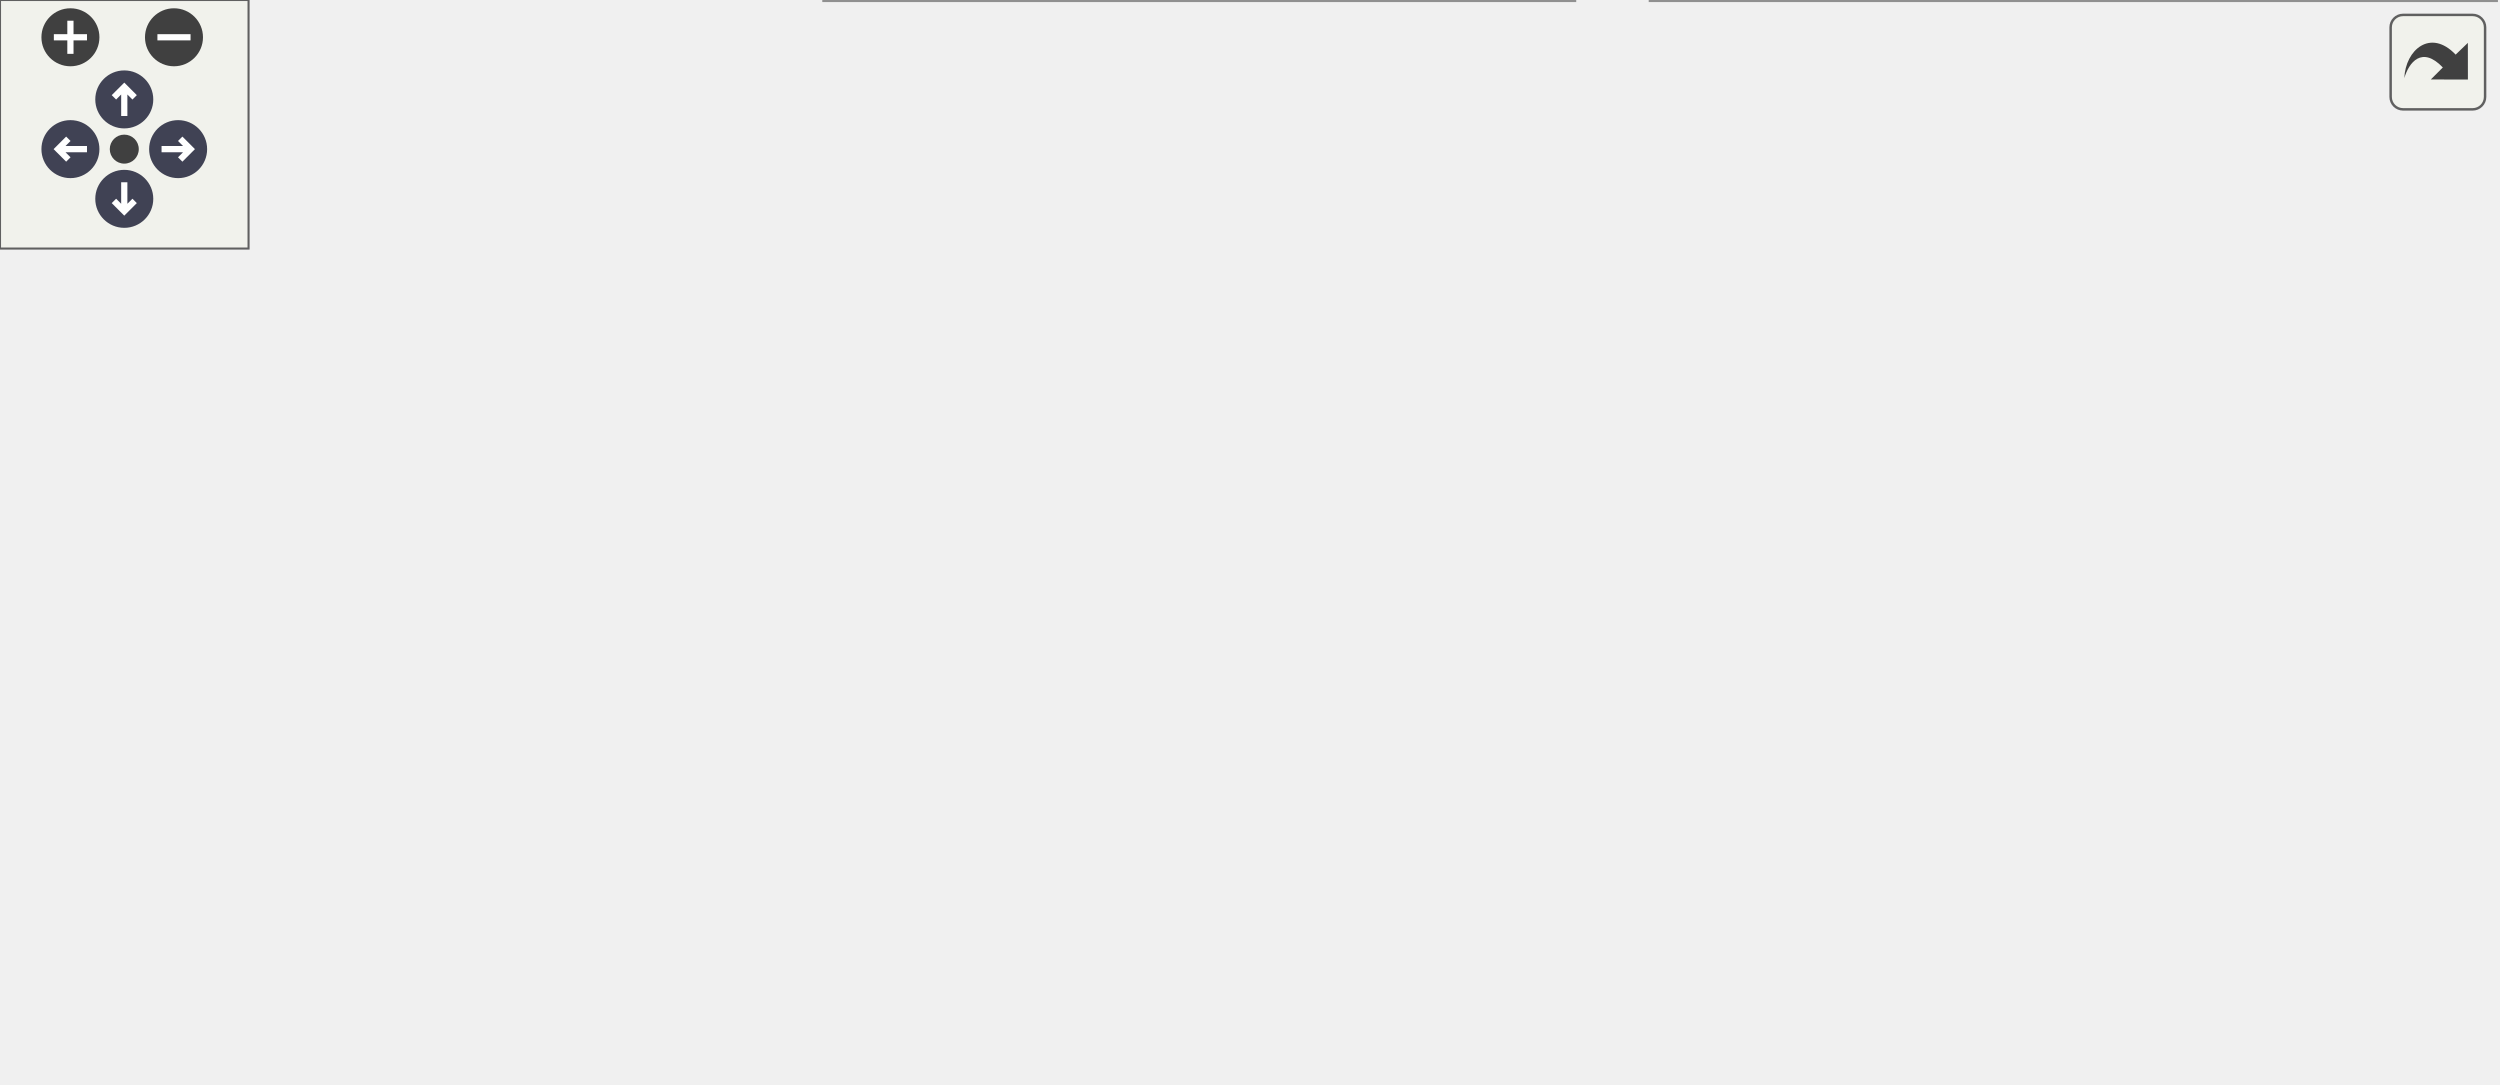
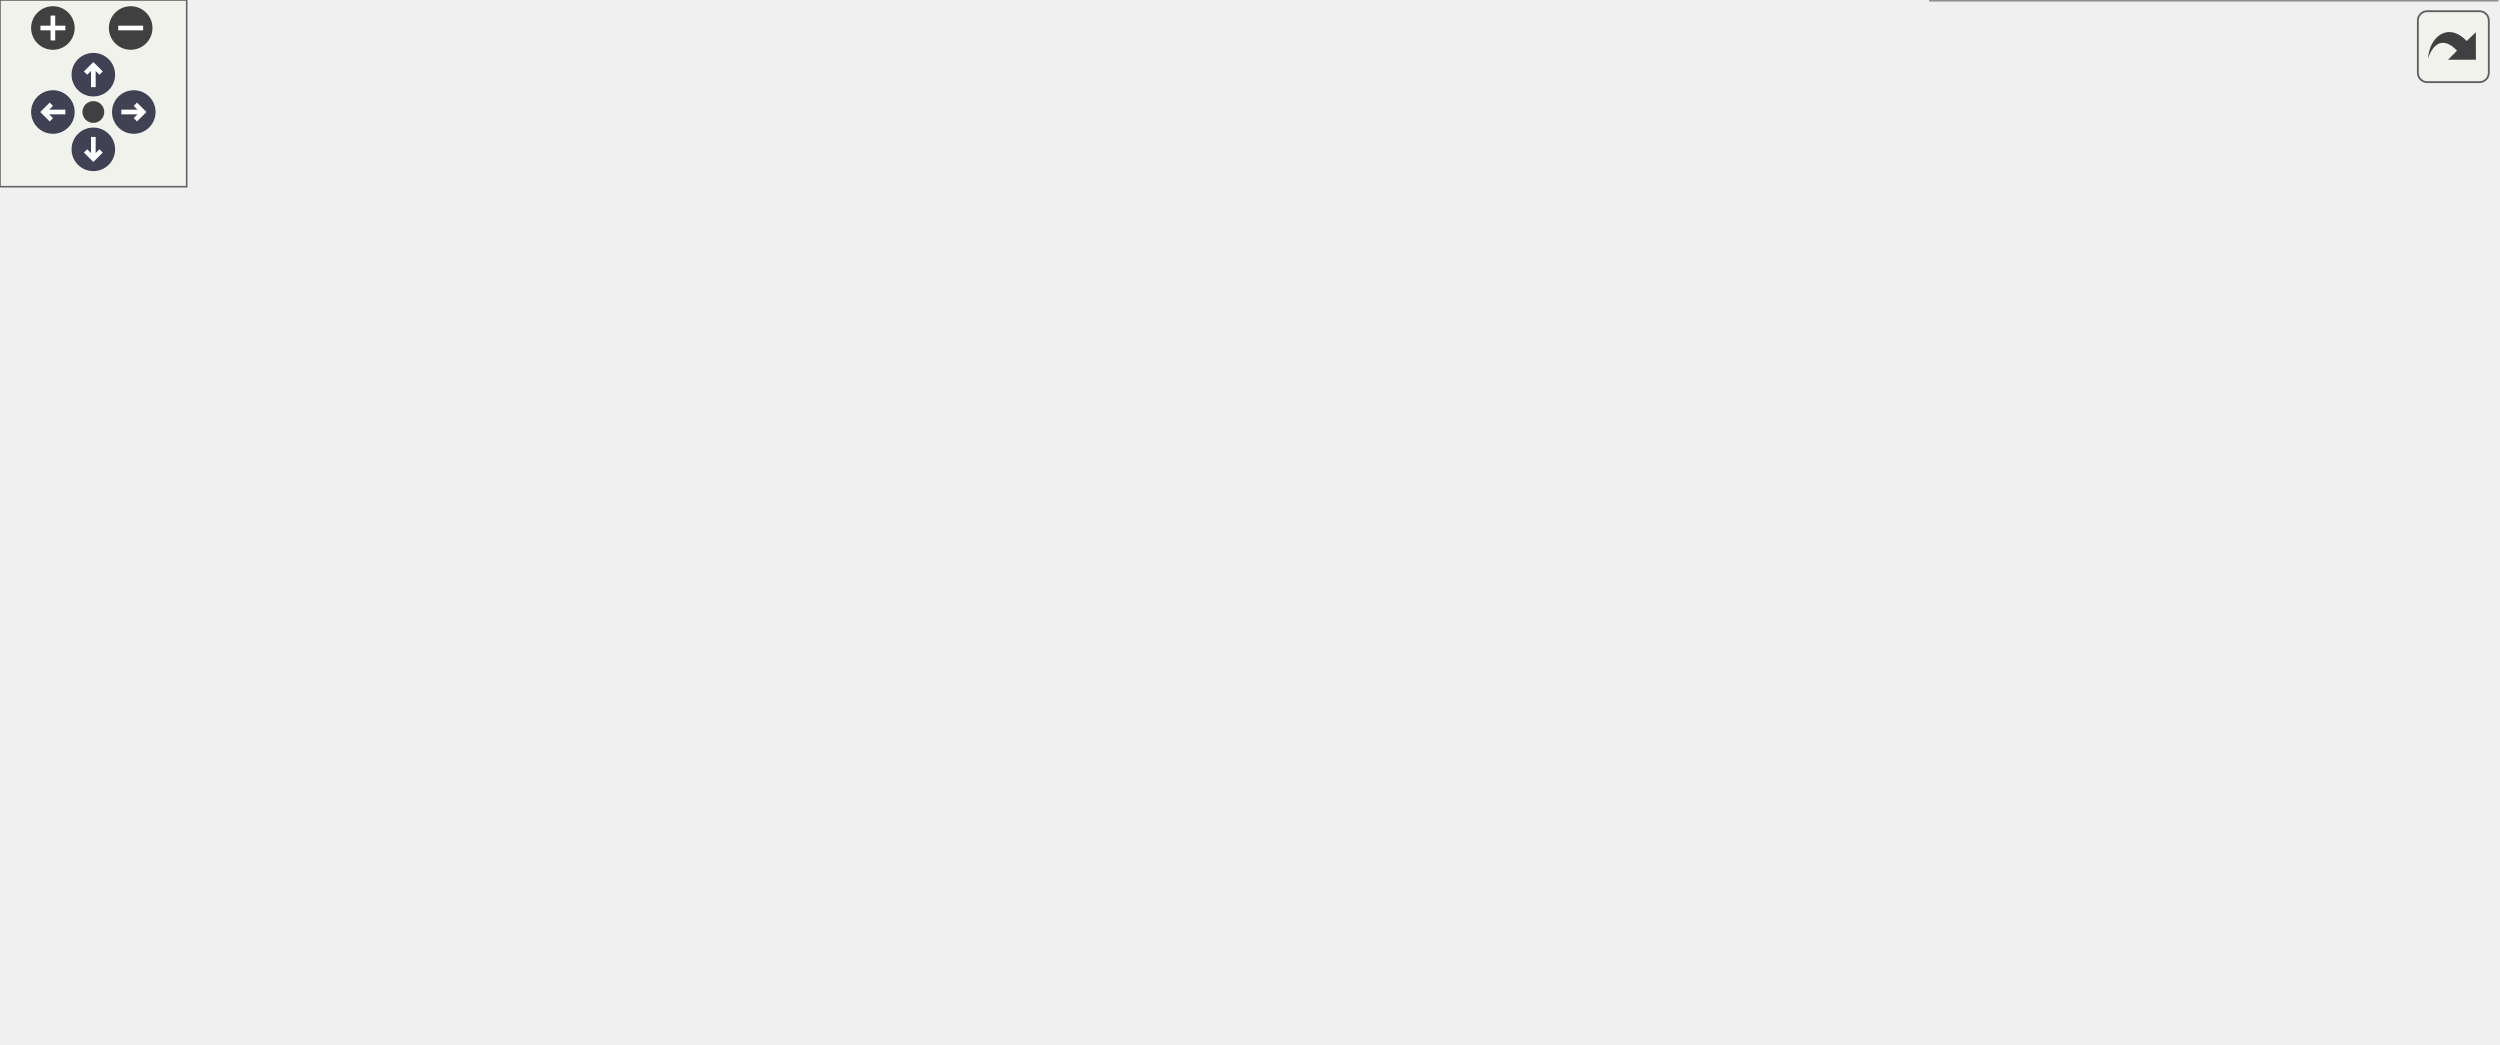
<svg xmlns="http://www.w3.org/2000/svg" xmlns:xlink="http://www.w3.org/1999/xlink" id="main" version="1.1" xml:space="preserve">
  <style type="text/css">
.node, .edge {opacity: 0.7;}
.node.selected, .edge.selected {opacity: 1;}
.edge:hover path { stroke: red; }
.edge:hover polygon { stroke: red; fill: red; }
</style>
  <defs>
    <circle id="rim" cx="0" cy="0" r="7" />
    <circle id="rim2" cx="0" cy="0" r="3.5" />
    <g id="zoomPlus">
      <use xlink:href="#rim" fill="#404040">
        <set attributeName="fill" to="#808080" begin="zoomplus.mouseover" end="zoomplus.mouseout" />
      </use>
      <path d="M-4,0h8M0,-4v8" fill="none" stroke="white" stroke-width="1.5" pointer-events="none" />
    </g>
    <g id="zoomMin">
      <use xlink:href="#rim" fill="#404040">
        <set attributeName="fill" to="#808080" begin="zoomminus.mouseover" end="zoomminus.mouseout" />
      </use>
      <path d="M-4,0h8" fill="none" stroke="white" stroke-width="1.5" pointer-events="none" />
    </g>
    <g id="arrowUp" transform="translate(30 24)">
      <use xlink:href="#rim" />
      <path pointer-events="none" fill="none" stroke="white" stroke-width="1.5" d="M0,-3.0v7 M-2.5,-0.5L0,-3.0L2.5,-0.5" />
    </g>
    <g id="arrowRight" transform="rotate(90) translate(36 -43)">
      <use xlink:href="#rim" />
      <path pointer-events="none" fill="none" stroke="white" stroke-width="1.5" d="M0,-3.0v7 M-2.5,-0.5L0,-3.0L2.5,-0.5" />
    </g>
    <g id="arrowDown" transform="rotate(180) translate(-30 -48)">
      <use xlink:href="#rim" />
      <path pointer-events="none" fill="none" stroke="white" stroke-width="1.5" d="M0,-3.0v7 M-2.5,-0.5L0,-3.0L2.5,-0.5" />
    </g>
    <g id="arrowLeft" transform="rotate(270) translate(-36 17)">
      <use xlink:href="#rim" />
      <path pointer-events="none" fill="none" stroke="white" stroke-width="1.5" d="M0,-3.0v7 M-2.5,-0.5L0,-3.0L2.5,-0.5" />
    </g>
    <g id="resetDef">
      <use xlink:href="#rim2" fill="#404040">
        <set attributeName="fill" to="#808080" begin="reset.mouseover" end="reset.mouseout" />
      </use>
    </g>
  </defs>
  <svg id="graph" class="graph">
    <g id="viewport">
      <g id="Node000001" class="node">
        <g id="a_Node000001">
          <a xlink:title="Abstract base type representing an executable system.">
-             <polygon fill="#999999" stroke="transparent" points="371,-201 208,-201 208,-126 371,-126 371,-201" />
-             <text text-anchor="start" x="244.5" y="-188.5" font-family="Helvetica,sans-Serif" font-size="10.00">rtype::ecs::System</text>
-             <text text-anchor="start" x="212.5" y="-173.5" font-family="Helvetica,sans-Serif" font-size="10.00">+</text>
-             <text text-anchor="start" x="225.5" y="-173.5" font-family="Helvetica,sans-Serif" font-size="10.00">std::set&lt; uint32_t &gt; _filtered</text>
-             <text text-anchor="start" x="225.5" y="-162.5" font-family="Helvetica,sans-Serif" font-size="10.00">_entities</text>
-             <text text-anchor="start" x="212.5" y="-147.5" font-family="Helvetica,sans-Serif" font-size="10.00">+</text>
-             <text text-anchor="start" x="225.5" y="-147.5" font-family="Helvetica,sans-Serif" font-size="10.00">bool _enabled</text>
-             <text text-anchor="start" x="212.5" y="-132.5" font-family="Helvetica,sans-Serif" font-size="10.00">+</text>
-             <text text-anchor="start" x="225.5" y="-132.5" font-family="Helvetica,sans-Serif" font-size="10.00">virtual ~System()=default</text>
-             <polygon fill="#666666" stroke="#666666" points="208.5,-183.5 208.5,-183.5 371.5,-183.5 371.5,-183.5 208.5,-183.5" />
-             <polygon fill="#666666" stroke="#666666" points="208.5,-142.5 208.5,-142.5 223.5,-142.5 223.5,-142.5 208.5,-142.5" />
-             <polygon fill="#666666" stroke="#666666" points="223.5,-142.5 223.5,-142.5 371.5,-142.5 371.5,-142.5 223.5,-142.5" />
-             <polygon fill="none" stroke="#666666" points="208,-126 208,-201 371,-201 371,-126 208,-126" />
+             <polygon fill="#999999" stroke="transparent" points="476,-275 313,-275 313,-200 476,-200 476,-275" />
+             <text text-anchor="start" x="349.5" y="-262.5" font-family="Helvetica,sans-Serif" font-size="10.00">rtype::ecs::System</text>
+             <text text-anchor="start" x="317.5" y="-247.5" font-family="Helvetica,sans-Serif" font-size="10.00">+</text>
+             <text text-anchor="start" x="330.5" y="-247.5" font-family="Helvetica,sans-Serif" font-size="10.00">std::set&lt; uint32_t &gt; _filtered</text>
+             <text text-anchor="start" x="330.5" y="-236.5" font-family="Helvetica,sans-Serif" font-size="10.00">_entities</text>
+             <text text-anchor="start" x="317.5" y="-221.5" font-family="Helvetica,sans-Serif" font-size="10.00">+</text>
+             <text text-anchor="start" x="330.5" y="-221.5" font-family="Helvetica,sans-Serif" font-size="10.00">bool _enabled</text>
+             <text text-anchor="start" x="317.5" y="-206.5" font-family="Helvetica,sans-Serif" font-size="10.00">+</text>
+             <text text-anchor="start" x="330.5" y="-206.5" font-family="Helvetica,sans-Serif" font-size="10.00">virtual ~System()=default</text>
+             <polygon fill="#666666" stroke="#666666" points="313.5,-257.5 313.5,-257.5 476.5,-257.5 476.5,-257.5 313.5,-257.5" />
+             <polygon fill="#666666" stroke="#666666" points="313.5,-216.5 313.5,-216.5 328.5,-216.5 328.5,-216.5 313.5,-216.5" />
+             <polygon fill="#666666" stroke="#666666" points="328.5,-216.5 328.5,-216.5 476.5,-216.5 476.5,-216.5 328.5,-216.5" />
+             <polygon fill="none" stroke="#666666" points="313,-200 313,-275 476,-275 476,-200 313,-200" />
          </a>
        </g>
      </g>
      <g id="Node000002" class="node">
        <g id="a_Node000002">
          <a xlink:href="classrtype_1_1ecs_1_1AudioSystem.html" target="_top" xlink:title="ECS system that updates sound playback for entities.">
-             <polygon fill="white" stroke="transparent" points="181,-84.5 0,-84.5 0,-5.5 181,-5.5 181,-84.5" />
-             <text text-anchor="start" x="31.5" y="-72" font-family="Helvetica,sans-Serif" font-size="10.00">rtype::ecs::AudioSystem</text>
-             <text text-anchor="start" x="89" y="-57" font-family="Helvetica,sans-Serif" font-size="10.00"> </text>
-             <text text-anchor="start" x="4.5" y="-42" font-family="Helvetica,sans-Serif" font-size="10.00">+</text>
-             <text text-anchor="start" x="17.5" y="-42" font-family="Helvetica,sans-Serif" font-size="10.00">AudioSystem()</text>
-             <text text-anchor="start" x="4.5" y="-27" font-family="Helvetica,sans-Serif" font-size="10.00">+</text>
-             <text text-anchor="start" x="17.5" y="-27" font-family="Helvetica,sans-Serif" font-size="10.00">virtual ~AudioSystem()</text>
-             <text text-anchor="start" x="4.5" y="-12" font-family="Helvetica,sans-Serif" font-size="10.00">+</text>
-             <text text-anchor="start" x="17.5" y="-12" font-family="Helvetica,sans-Serif" font-size="10.00">void update(Coordinator &amp;coord)</text>
-             <polygon fill="#666666" stroke="#666666" points="0.5,-67 0.5,-67 181.5,-67 181.5,-67 0.5,-67" />
-             <polygon fill="#666666" stroke="#666666" points="0.5,-52 0.5,-52 181.5,-52 181.5,-52 0.5,-52" />
-             <polygon fill="none" stroke="#666666" points="0,-5.5 0,-84.5 181,-84.5 181,-5.5 0,-5.5" />
+             <polygon fill="white" stroke="transparent" points="181,-121.5 0,-121.5 0,-42.5 181,-42.5 181,-121.5" />
+             <text text-anchor="start" x="31.5" y="-109" font-family="Helvetica,sans-Serif" font-size="10.00">rtype::ecs::AudioSystem</text>
+             <text text-anchor="start" x="89" y="-94" font-family="Helvetica,sans-Serif" font-size="10.00"> </text>
+             <text text-anchor="start" x="4.5" y="-79" font-family="Helvetica,sans-Serif" font-size="10.00">+</text>
+             <text text-anchor="start" x="17.5" y="-79" font-family="Helvetica,sans-Serif" font-size="10.00">AudioSystem()</text>
+             <text text-anchor="start" x="4.5" y="-64" font-family="Helvetica,sans-Serif" font-size="10.00">+</text>
+             <text text-anchor="start" x="17.5" y="-64" font-family="Helvetica,sans-Serif" font-size="10.00">virtual ~AudioSystem()</text>
+             <text text-anchor="start" x="4.5" y="-49" font-family="Helvetica,sans-Serif" font-size="10.00">+</text>
+             <text text-anchor="start" x="17.5" y="-49" font-family="Helvetica,sans-Serif" font-size="10.00">void update(Coordinator &amp;coord)</text>
+             <polygon fill="#666666" stroke="#666666" points="0.5,-104 0.5,-104 181.5,-104 181.5,-104 0.5,-104" />
+             <polygon fill="#666666" stroke="#666666" points="0.5,-89 0.5,-89 181.5,-89 181.5,-89 0.5,-89" />
+             <polygon fill="none" stroke="#666666" points="0,-42.5 0,-121.5 181,-121.5 181,-42.5 0,-42.5" />
          </a>
        </g>
      </g>
      <g id="edge1_Node000001_Node000002" class="edge">
        <g id="a_edge1_Node000001_Node000002">
          <a xlink:title=" ">
-             <path fill="none" stroke="#63b8ff" d="M218.26,-120.8C198.12,-109.01 176.3,-96.23 156.48,-84.63" />
-             <polygon fill="none" stroke="#63b8ff" points="216.68,-123.93 227.08,-125.96 220.22,-117.89 216.68,-123.93" />
+             <path fill="none" stroke="#63b8ff" d="M303.18,-211.68C266.6,-199.86 224.83,-183.89 189.5,-164 168.79,-152.34 148.1,-136.28 131.03,-121.53" />
+             <polygon fill="none" stroke="#63b8ff" points="302.27,-215.07 312.86,-214.76 304.39,-208.39 302.27,-215.07" />
          </a>
        </g>
      </g>
      <g id="Node000003" class="node">
        <g id="a_Node000003">
          <a xlink:href="classrtype_1_1ecs_1_1CollisionSystem.html" target="_top" xlink:title="High-level ECS system that delegates collision detection to a CollisionWorld.">
-             <polygon fill="white" stroke="transparent" points="380,-90 199,-90 199,0 380,0 380,-90" />
-             <text text-anchor="start" x="223.5" y="-78" font-family="Helvetica,sans-Serif" font-size="10.00">rtype::ecs::CollisionSystem</text>
-             <text text-anchor="start" x="206" y="-63" font-family="Helvetica,sans-Serif" font-size="10.00">-</text>
-             <text text-anchor="start" x="216.5" y="-63" font-family="Helvetica,sans-Serif" font-size="10.00">CollisionWorld _world</text>
-             <text text-anchor="start" x="203.5" y="-48" font-family="Helvetica,sans-Serif" font-size="10.00">+</text>
-             <text text-anchor="start" x="216.5" y="-48" font-family="Helvetica,sans-Serif" font-size="10.00">CollisionSystem()=default</text>
-             <text text-anchor="start" x="203.5" y="-33" font-family="Helvetica,sans-Serif" font-size="10.00">+</text>
-             <text text-anchor="start" x="216.5" y="-33" font-family="Helvetica,sans-Serif" font-size="10.00">virtual ~CollisionSystem()</text>
-             <text text-anchor="start" x="216.5" y="-22" font-family="Helvetica,sans-Serif" font-size="10.00">=default</text>
-             <text text-anchor="start" x="203.5" y="-7" font-family="Helvetica,sans-Serif" font-size="10.00">+</text>
-             <text text-anchor="start" x="216.5" y="-7" font-family="Helvetica,sans-Serif" font-size="10.00">void update(Coordinator &amp;coord)</text>
-             <polygon fill="#666666" stroke="#666666" points="199.5,-73 199.5,-73 380.5,-73 380.5,-73 199.5,-73" />
-             <polygon fill="#666666" stroke="#666666" points="199.5,-58 199.5,-58 214.5,-58 214.5,-58 199.5,-58" />
-             <polygon fill="#666666" stroke="#666666" points="214.5,-58 214.5,-58 380.5,-58 380.5,-58 214.5,-58" />
-             <polygon fill="none" stroke="#666666" points="199,0 199,-90 380,-90 380,0 199,0" />
+             <polygon fill="white" stroke="transparent" points="380,-127 199,-127 199,-37 380,-37 380,-127" />
+             <text text-anchor="start" x="223.5" y="-115" font-family="Helvetica,sans-Serif" font-size="10.00">rtype::ecs::CollisionSystem</text>
+             <text text-anchor="start" x="206" y="-100" font-family="Helvetica,sans-Serif" font-size="10.00">-</text>
+             <text text-anchor="start" x="216.5" y="-100" font-family="Helvetica,sans-Serif" font-size="10.00">CollisionWorld _world</text>
+             <text text-anchor="start" x="203.5" y="-85" font-family="Helvetica,sans-Serif" font-size="10.00">+</text>
+             <text text-anchor="start" x="216.5" y="-85" font-family="Helvetica,sans-Serif" font-size="10.00">CollisionSystem()=default</text>
+             <text text-anchor="start" x="203.5" y="-70" font-family="Helvetica,sans-Serif" font-size="10.00">+</text>
+             <text text-anchor="start" x="216.5" y="-70" font-family="Helvetica,sans-Serif" font-size="10.00">virtual ~CollisionSystem()</text>
+             <text text-anchor="start" x="216.5" y="-59" font-family="Helvetica,sans-Serif" font-size="10.00">=default</text>
+             <text text-anchor="start" x="203.5" y="-44" font-family="Helvetica,sans-Serif" font-size="10.00">+</text>
+             <text text-anchor="start" x="216.5" y="-44" font-family="Helvetica,sans-Serif" font-size="10.00">void update(Coordinator &amp;coord)</text>
+             <polygon fill="#666666" stroke="#666666" points="199.5,-110 199.5,-110 380.5,-110 380.5,-110 199.5,-110" />
+             <polygon fill="#666666" stroke="#666666" points="199.5,-95 199.5,-95 214.5,-95 214.5,-95 199.5,-95" />
+             <polygon fill="#666666" stroke="#666666" points="214.5,-95 214.5,-95 380.5,-95 380.5,-95 214.5,-95" />
+             <polygon fill="none" stroke="#666666" points="199,-37 199,-127 380,-127 380,-37 199,-37" />
          </a>
        </g>
      </g>
      <g id="edge2_Node000001_Node000003" class="edge">
        <g id="a_edge2_Node000001_Node000003">
          <a xlink:title=" ">
-             <path fill="none" stroke="#63b8ff" d="M289.5,-115.85C289.5,-107.38 289.5,-98.58 289.5,-90.18" />
-             <polygon fill="none" stroke="#63b8ff" points="286,-115.96 289.5,-125.96 293,-115.96 286,-115.96" />
+             <path fill="none" stroke="#63b8ff" d="M363.58,-191.29C349.72,-171.04 333.44,-147.24 319.68,-127.12" />
+             <polygon fill="none" stroke="#63b8ff" points="360.82,-193.46 369.35,-199.73 366.59,-189.5 360.82,-193.46" />
          </a>
        </g>
      </g>
      <g id="Node000004" class="node">
        <g id="a_Node000004">
          <a xlink:href="classrtype_1_1ecs_1_1MovementSystem.html" target="_top" xlink:title="System that applies movement to entities based on speed and direction.">
-             <polygon fill="white" stroke="transparent" points="602.5,-90 398.5,-90 398.5,0 602.5,0 602.5,-90" />
-             <text text-anchor="start" x="428.5" y="-78" font-family="Helvetica,sans-Serif" font-size="10.00">rtype::ecs::MovementSystem</text>
-             <text text-anchor="start" x="498.5" y="-63" font-family="Helvetica,sans-Serif" font-size="10.00"> </text>
-             <text text-anchor="start" x="402.5" y="-48" font-family="Helvetica,sans-Serif" font-size="10.00">+</text>
-             <text text-anchor="start" x="415.5" y="-48" font-family="Helvetica,sans-Serif" font-size="10.00">MovementSystem()=default</text>
-             <text text-anchor="start" x="402.5" y="-33" font-family="Helvetica,sans-Serif" font-size="10.00">+</text>
-             <text text-anchor="start" x="415.5" y="-33" font-family="Helvetica,sans-Serif" font-size="10.00">virtual ~MovementSystem()=default</text>
-             <text text-anchor="start" x="402.5" y="-18" font-family="Helvetica,sans-Serif" font-size="10.00">+</text>
-             <text text-anchor="start" x="415.5" y="-18" font-family="Helvetica,sans-Serif" font-size="10.00">void update(Coordinator &amp;coord,</text>
-             <text text-anchor="start" x="415.5" y="-7" font-family="Helvetica,sans-Serif" font-size="10.00"> unsigned int ticks)</text>
-             <polygon fill="#666666" stroke="#666666" points="398.5,-73 398.5,-73 602.5,-73 602.5,-73 398.5,-73" />
-             <polygon fill="#666666" stroke="#666666" points="398.5,-58 398.5,-58 602.5,-58 602.5,-58 398.5,-58" />
-             <polygon fill="none" stroke="#666666" points="398.5,0 398.5,-90 602.5,-90 602.5,0 398.5,0" />
+             <polygon fill="white" stroke="transparent" points="602.5,-127 398.5,-127 398.5,-37 602.5,-37 602.5,-127" />
+             <text text-anchor="start" x="428.5" y="-115" font-family="Helvetica,sans-Serif" font-size="10.00">rtype::ecs::MovementSystem</text>
+             <text text-anchor="start" x="498.5" y="-100" font-family="Helvetica,sans-Serif" font-size="10.00"> </text>
+             <text text-anchor="start" x="402.5" y="-85" font-family="Helvetica,sans-Serif" font-size="10.00">+</text>
+             <text text-anchor="start" x="415.5" y="-85" font-family="Helvetica,sans-Serif" font-size="10.00">MovementSystem()=default</text>
+             <text text-anchor="start" x="402.5" y="-70" font-family="Helvetica,sans-Serif" font-size="10.00">+</text>
+             <text text-anchor="start" x="415.5" y="-70" font-family="Helvetica,sans-Serif" font-size="10.00">virtual ~MovementSystem()=default</text>
+             <text text-anchor="start" x="402.5" y="-55" font-family="Helvetica,sans-Serif" font-size="10.00">+</text>
+             <text text-anchor="start" x="415.5" y="-55" font-family="Helvetica,sans-Serif" font-size="10.00">void update(Coordinator &amp;coord,</text>
+             <text text-anchor="start" x="415.5" y="-44" font-family="Helvetica,sans-Serif" font-size="10.00"> unsigned int ticks)</text>
+             <polygon fill="#666666" stroke="#666666" points="398.5,-110 398.5,-110 602.5,-110 602.5,-110 398.5,-110" />
+             <polygon fill="#666666" stroke="#666666" points="398.5,-95 398.5,-95 602.5,-95 602.5,-95 398.5,-95" />
+             <polygon fill="none" stroke="#666666" points="398.5,-37 398.5,-127 602.5,-127 602.5,-37 398.5,-37" />
          </a>
        </g>
      </g>
      <g id="edge3_Node000001_Node000004" class="edge">
        <g id="a_edge3_Node000001_Node000004">
          <a xlink:title=" ">
-             <path fill="none" stroke="#63b8ff" d="M364.48,-121.1C382.63,-111.08 402.1,-100.33 420.48,-90.18" />
-             <polygon fill="none" stroke="#63b8ff" points="362.75,-118.06 355.68,-125.96 366.13,-124.19 362.75,-118.06" />
+             <path fill="none" stroke="#63b8ff" d="M425.72,-191.29C439.7,-171.04 456.14,-147.24 470.03,-127.12" />
+             <polygon fill="none" stroke="#63b8ff" points="422.69,-189.52 419.89,-199.73 428.45,-193.49 422.69,-189.52" />
+           </a>
+         </g>
+       </g>
+       <g id="Node000005" class="node">
+         <g id="a_Node000005">
+           <a xlink:href="classrtype_1_1ecs_1_1PlayerSystem.html" target="_top" xlink:title="System that handles player input logic within the ECS.">
+             <polygon fill="white" stroke="transparent" points="802.5,-164 620.5,-164 620.5,0 802.5,0 802.5,-164" />
+             <text text-anchor="start" x="650.5" y="-152" font-family="Helvetica,sans-Serif" font-size="10.00">rtype::ecs::PlayerSystem</text>
+             <text text-anchor="start" x="709.5" y="-137" font-family="Helvetica,sans-Serif" font-size="10.00"> </text>
+             <text text-anchor="start" x="624.5" y="-122" font-family="Helvetica,sans-Serif" font-size="10.00">+</text>
+             <text text-anchor="start" x="637.5" y="-122" font-family="Helvetica,sans-Serif" font-size="10.00">PlayerSystem()=default</text>
+             <text text-anchor="start" x="624.5" y="-107" font-family="Helvetica,sans-Serif" font-size="10.00">+</text>
+             <text text-anchor="start" x="637.5" y="-107" font-family="Helvetica,sans-Serif" font-size="10.00">virtual ~PlayerSystem()=default</text>
+             <text text-anchor="start" x="624.5" y="-92" font-family="Helvetica,sans-Serif" font-size="10.00">+</text>
+             <text text-anchor="start" x="637.5" y="-92" font-family="Helvetica,sans-Serif" font-size="10.00">void move(Coordinator &amp;coord,</text>
+             <text text-anchor="start" x="637.5" y="-81" font-family="Helvetica,sans-Serif" font-size="10.00"> unsigned int ticks, protocol</text>
+             <text text-anchor="start" x="637.5" y="-70" font-family="Helvetica,sans-Serif" font-size="10.00">::game::player_input_t input)</text>
+             <text text-anchor="start" x="624.5" y="-55" font-family="Helvetica,sans-Serif" font-size="10.00">+</text>
+             <text text-anchor="start" x="637.5" y="-55" font-family="Helvetica,sans-Serif" font-size="10.00">void updateScore(Coordinator</text>
+             <text text-anchor="start" x="637.5" y="-44" font-family="Helvetica,sans-Serif" font-size="10.00"> &amp;coord, int scoreToAdd)</text>
+             <text text-anchor="start" x="624.5" y="-29" font-family="Helvetica,sans-Serif" font-size="10.00">+</text>
+             <text text-anchor="start" x="637.5" y="-29" font-family="Helvetica,sans-Serif" font-size="10.00">void fire(Coordinator &amp;coord,</text>
+             <text text-anchor="start" x="637.5" y="-18" font-family="Helvetica,sans-Serif" font-size="10.00"> protocol::game::player_input</text>
+             <text text-anchor="start" x="637.5" y="-7" font-family="Helvetica,sans-Serif" font-size="10.00">_t input)</text>
+             <polygon fill="#666666" stroke="#666666" points="620.5,-147 620.5,-147 802.5,-147 802.5,-147 620.5,-147" />
+             <polygon fill="#666666" stroke="#666666" points="620.5,-132 620.5,-132 802.5,-132 802.5,-132 620.5,-132" />
+             <polygon fill="none" stroke="#666666" points="620.5,0 620.5,-164 802.5,-164 802.5,0 620.5,0" />
+           </a>
+         </g>
+       </g>
+       <g id="edge4_Node000001_Node000005" class="edge">
+         <g id="a_edge4_Node000001_Node000005">
+           <a xlink:title=" ">
+             <path fill="none" stroke="#63b8ff" d="M485.95,-213.87C525.88,-202.02 572.41,-185.44 611.5,-164 614.44,-162.39 617.38,-160.69 620.3,-158.91" />
+             <polygon fill="none" stroke="#63b8ff" points="484.84,-210.55 476.22,-216.71 486.8,-217.27 484.84,-210.55" />
          </a>
        </g>
      </g>
    </g>
  </svg>
  <g id="navigator" transform="translate(0 0)" fill="#404254">
    <rect fill="#f2f5e9" fill-opacity="0.5" stroke="#606060" stroke-width=".5" x="0" y="0" width="60" height="60" />
    <use id="zoomplus" xlink:href="#zoomPlus" x="17" y="9" />
    <use id="zoomminus" xlink:href="#zoomMin" x="42" y="9" />
    <use id="reset" xlink:href="#resetDef" x="30" y="36" />
    <use id="arrowup" xlink:href="#arrowUp" x="0" y="0" />
    <use id="arrowright" xlink:href="#arrowRight" x="0" y="0" />
    <use id="arrowdown" xlink:href="#arrowDown" x="0" y="0" />
    <use id="arrowleft" xlink:href="#arrowLeft" x="0" y="0" />
  </g>
  <svg viewBox="0 0 15 15" width="100%" height="30px" preserveAspectRatio="xMaxYMin meet">
    <g id="arrow_out" transform="scale(0.3 0.3)">
      <a xlink:href="classrtype_1_1ecs_1_1System__inherit__graph_org.svg" target="_base">
        <rect id="button" ry="5" rx="5" y="6" x="6" height="38" width="38" fill="#f2f5e9" fill-opacity="0.5" stroke="#606060" stroke-width="1.0" />
        <path id="arrow" d="M 11.5,31.437 C 11.94,20.098 22.043,11.323 32.159,21.979 L 37.069,17.246 C 37.069,17.246 37.088,32 37.088,32 L 22.16,31.978 C 22.16,31.978 26.998,27.14 26.998,27.14 C 18.529,18.264 13.292,25.23 11.5,31.437 z" style="fill:#404040;" />
      </a>
    </g>
  </svg>
  <style type="text/css">

[data-mouse-over-selected='false'] { opacity: 0.7; }
[data-mouse-over-selected='true']  { opacity: 1.0; }

</style>
</svg>
